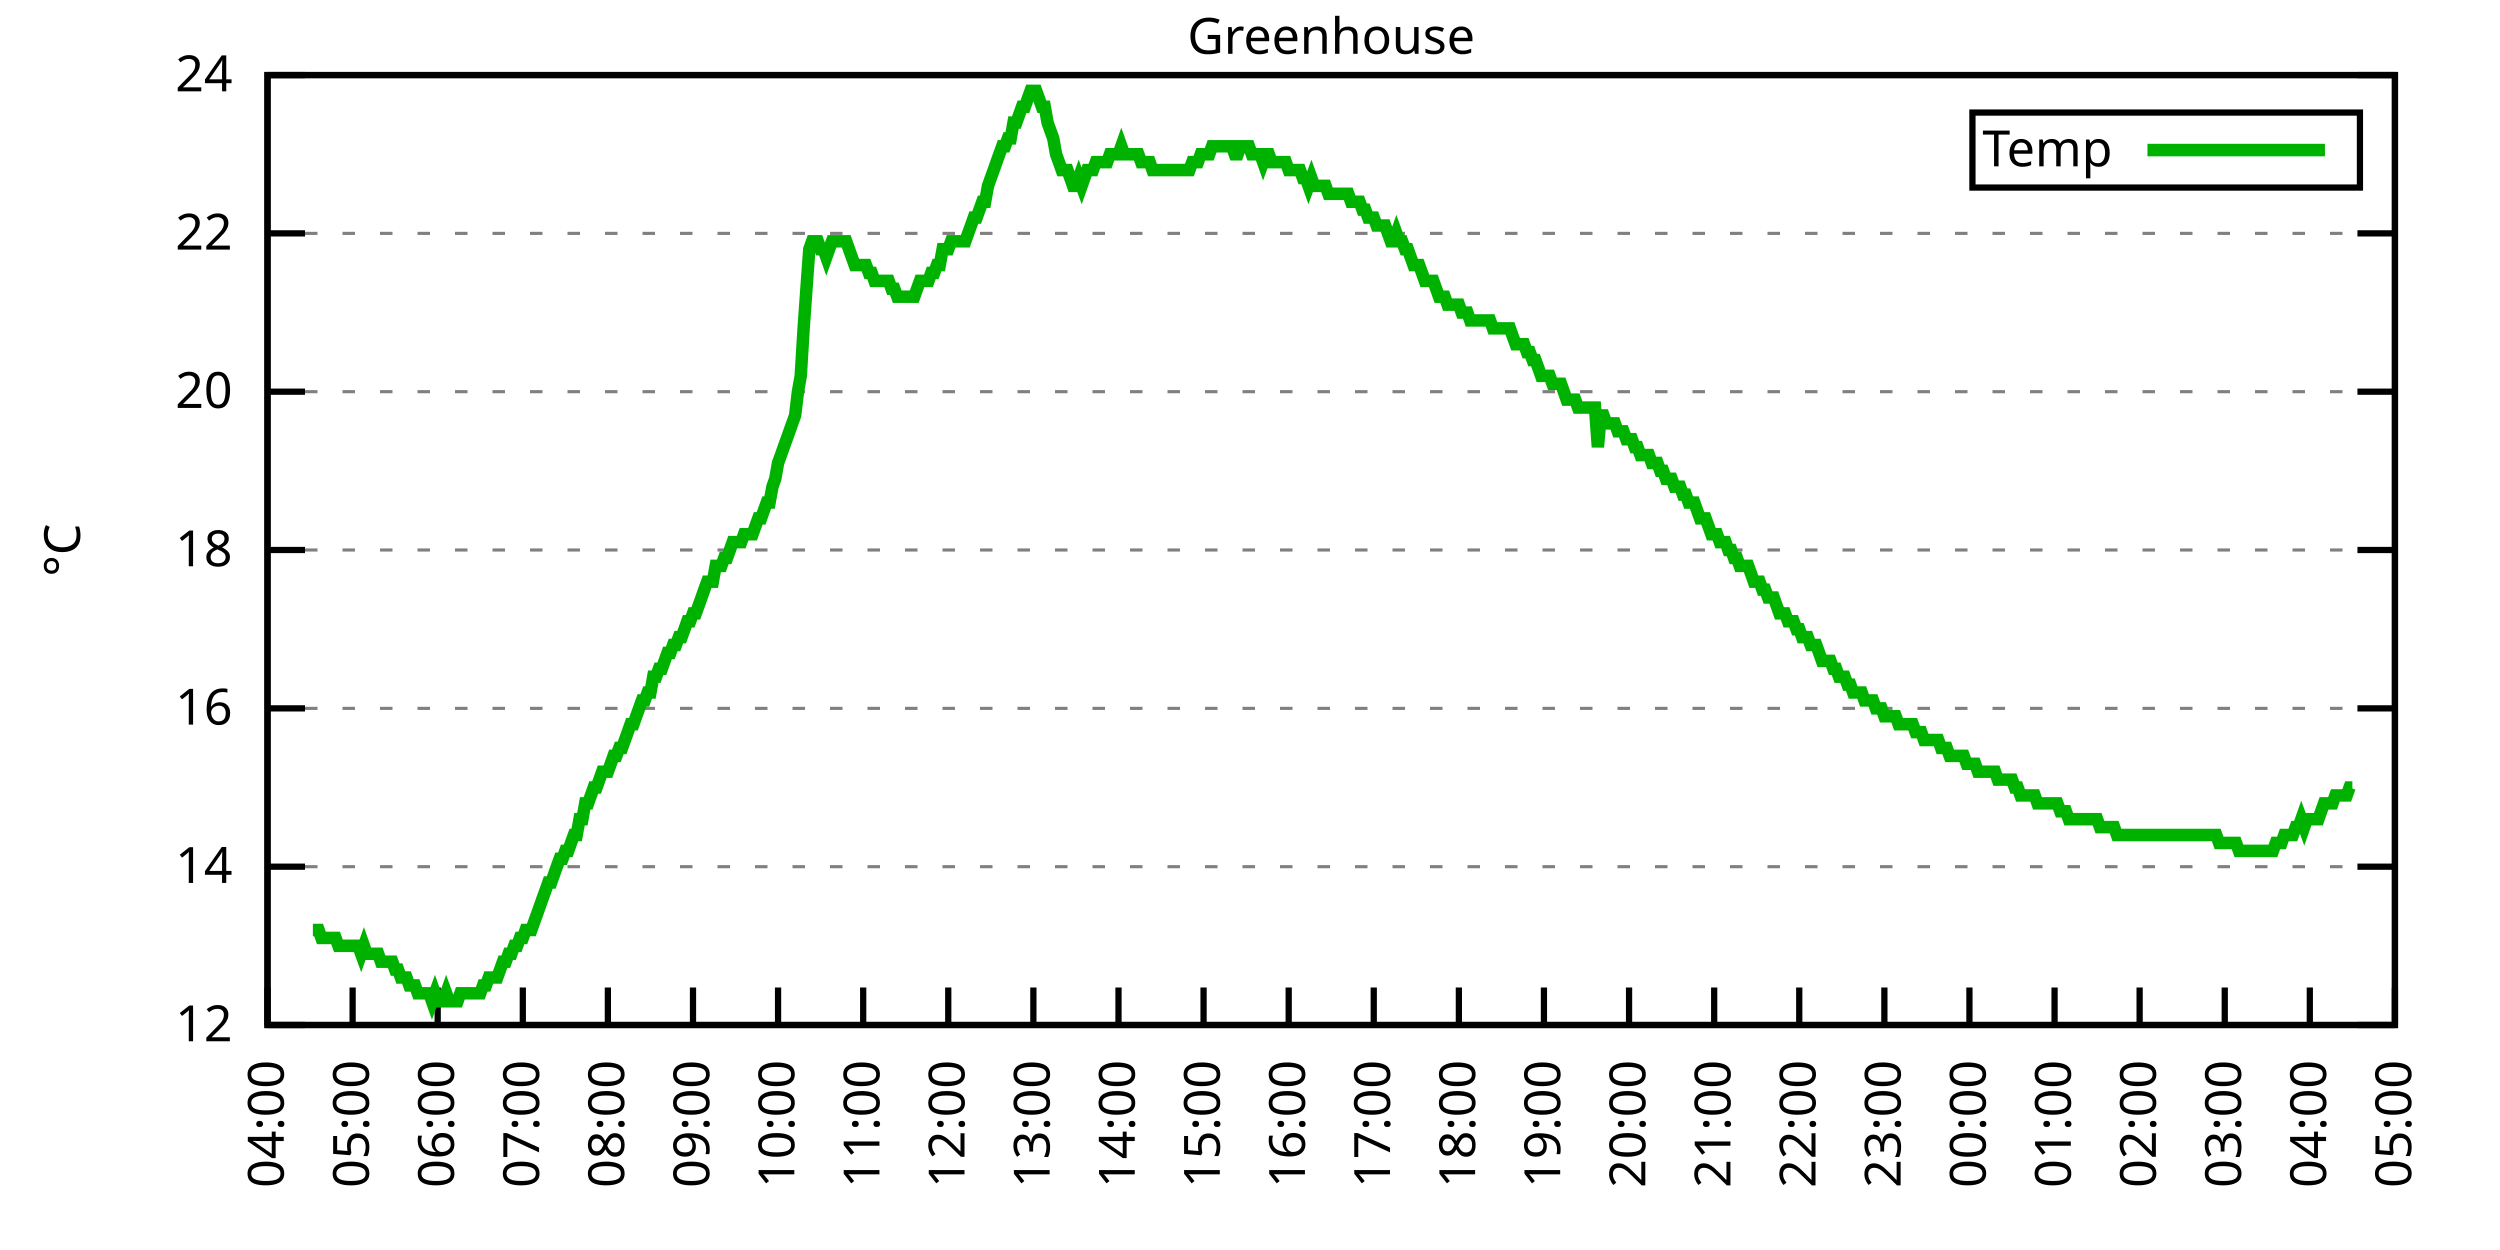
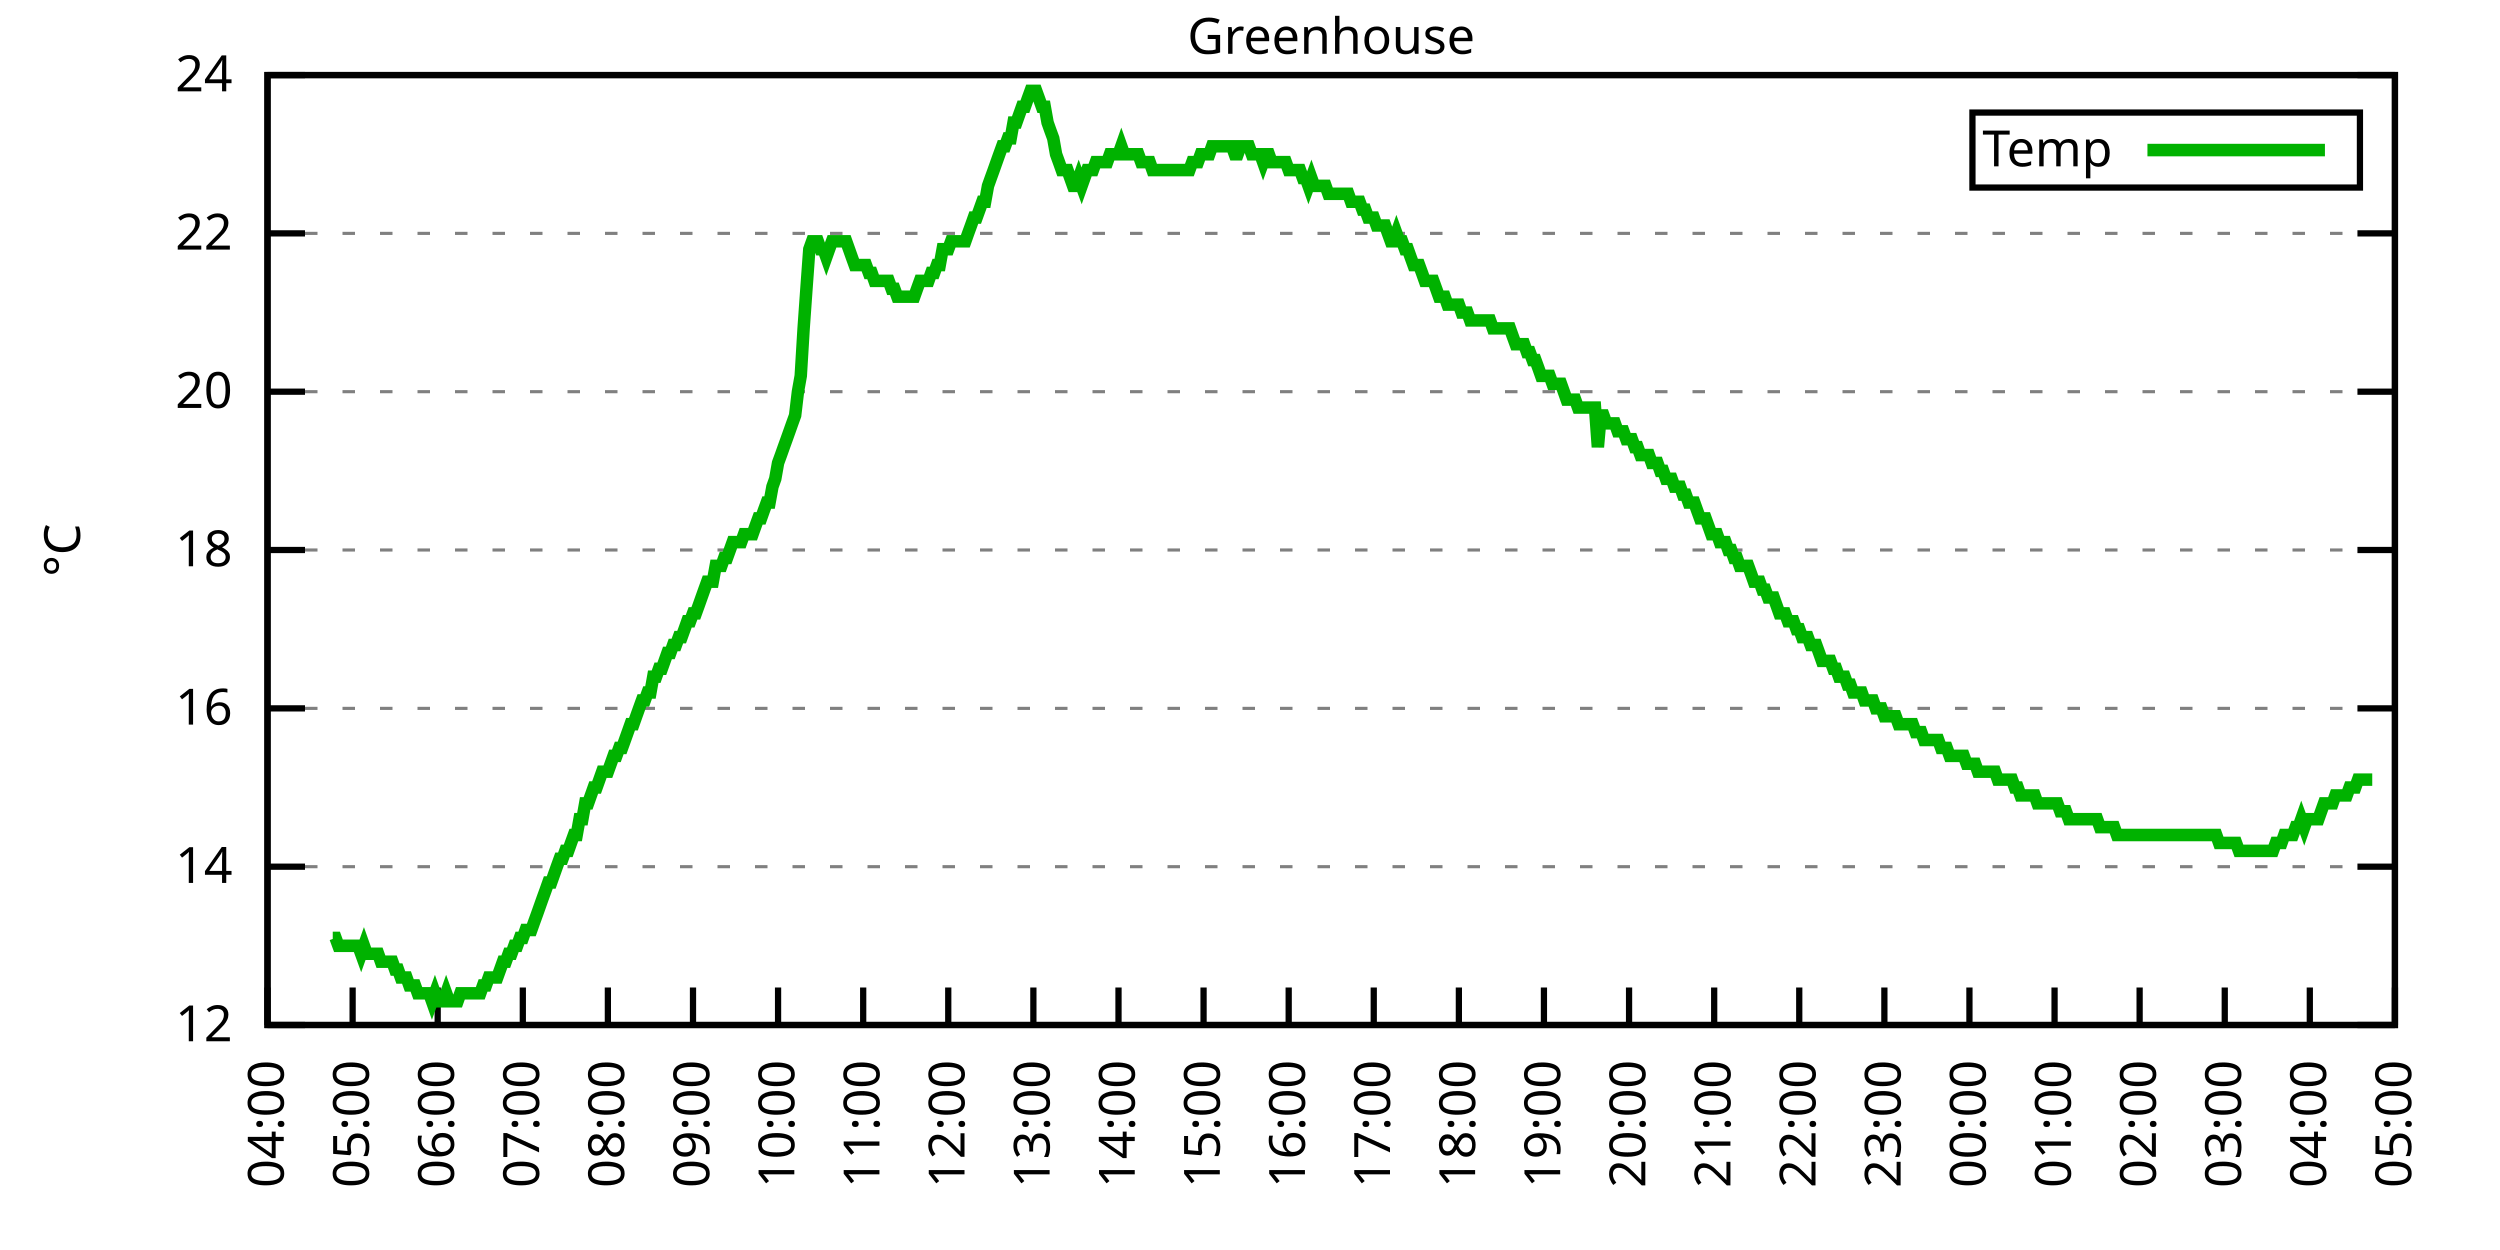
<svg xmlns="http://www.w3.org/2000/svg" xmlns:xlink="http://www.w3.org/1999/xlink" width="400" height="200" viewBox="0 0 400 200">
  <g id="gnuplot_canvas">
    <rect x="0" y="0" width="400" height="200" fill="none" />
    <defs>
      <circle id="gpDot" r="0.5" stroke-width="0.5" stroke="currentColor" />
      <path id="gpPt0" stroke-width="0.333" stroke="currentColor" d="M-1,0 h2 M0,-1 v2" />
      <path id="gpPt1" stroke-width="0.333" stroke="currentColor" d="M-1,-1 L1,1 M1,-1 L-1,1" />
      <path id="gpPt2" stroke-width="0.333" stroke="currentColor" d="M-1,0 L1,0 M0,-1 L0,1 M-1,-1 L1,1 M-1,1 L1,-1" />
      <rect id="gpPt3" stroke-width="0.333" stroke="currentColor" x="-1" y="-1" width="2" height="2" />
      <rect id="gpPt4" stroke-width="0.333" stroke="currentColor" fill="currentColor" x="-1" y="-1" width="2" height="2" />
      <circle id="gpPt5" stroke-width="0.333" stroke="currentColor" cx="0" cy="0" r="1" />
      <use xlink:href="#gpPt5" id="gpPt6" fill="currentColor" stroke="none" />
      <path id="gpPt7" stroke-width="0.333" stroke="currentColor" d="M0,-1.33 L-1.33,0.67 L1.33,0.67 z" />
      <use xlink:href="#gpPt7" id="gpPt8" fill="currentColor" stroke="none" />
      <use xlink:href="#gpPt7" id="gpPt9" stroke="currentColor" transform="rotate(180)" />
      <use xlink:href="#gpPt9" id="gpPt10" fill="currentColor" stroke="none" />
      <use xlink:href="#gpPt3" id="gpPt11" stroke="currentColor" transform="rotate(45)" />
      <use xlink:href="#gpPt11" id="gpPt12" fill="currentColor" stroke="none" />
      <path id="gpPt13" stroke-width="0.333" stroke="currentColor" d="M0,1.330 L1.265,0.411 L0.782,-1.067 L-0.782,-1.076 L-1.265,0.411 z" />
      <use xlink:href="#gpPt13" id="gpPt14" fill="currentColor" stroke="none" />
      <filter id="textbox" filterUnits="objectBoundingBox" x="0" y="0" height="1" width="1">
        <feFlood flood-color="white" flood-opacity="1" result="bgnd" />
        <feComposite in="SourceGraphic" in2="bgnd" operator="atop" />
      </filter>
      <filter id="greybox" filterUnits="objectBoundingBox" x="0" y="0" height="1" width="1">
        <feFlood flood-color="lightgrey" flood-opacity="1" result="grey" />
        <feComposite in="SourceGraphic" in2="grey" operator="atop" />
      </filter>
    </defs>
    <g fill="none" color="white" stroke="currentColor" stroke-width="1.00" stroke-linecap="butt" stroke-linejoin="miter">
</g>
    <g fill="none" color="black" stroke="currentColor" stroke-width="1.00" stroke-linecap="butt" stroke-linejoin="miter">
      <g stroke="none" shape-rendering="crispEdges">
        <polygon fill="rgb(255, 255, 255)" points="42.80,164.00 383.18,164.00 383.18,12.02 42.80,12.02 " />
      </g>
    </g>
    <g fill="none" color="black" stroke="currentColor" stroke-width="1.00" stroke-linecap="butt" stroke-linejoin="miter">
</g>
    <g fill="none" color="black" stroke="black" stroke-width="0.50" stroke-linecap="butt" stroke-linejoin="miter">
</g>
    <g fill="none" color="gray" stroke="currentColor" stroke-width="0.50" stroke-linecap="butt" stroke-linejoin="miter">
      <path stroke="gray" stroke-dasharray="2,4" class="gridline" d="M42.80,164.00 L383.19,164.00  " />
    </g>
    <g fill="none" color="gray" stroke="gray" stroke-width="1.00" stroke-linecap="butt" stroke-linejoin="miter">
</g>
    <g fill="none" color="black" stroke="currentColor" stroke-width="1.00" stroke-linecap="butt" stroke-linejoin="miter">
      <path stroke="black" d="M42.80,164.00 L48.80,164.00 M383.19,164.00 L377.19,164.00  " />
      <g transform="translate(37.20,166.60)" stroke="none" fill="black" font-family="Sans" font-size="8.00" text-anchor="end">
        <text>
          <tspan font-family="Sans"> 12</tspan>
        </text>
      </g>
    </g>
    <g fill="none" color="black" stroke="currentColor" stroke-width="1.00" stroke-linecap="butt" stroke-linejoin="miter">
</g>
    <g fill="none" color="black" stroke="black" stroke-width="0.50" stroke-linecap="butt" stroke-linejoin="miter">
</g>
    <g fill="none" color="gray" stroke="currentColor" stroke-width="0.50" stroke-linecap="butt" stroke-linejoin="miter">
      <path stroke="gray" stroke-dasharray="2,4" class="gridline" d="M42.80,138.67 L383.19,138.67  " />
    </g>
    <g fill="none" color="gray" stroke="gray" stroke-width="1.00" stroke-linecap="butt" stroke-linejoin="miter">
</g>
    <g fill="none" color="black" stroke="currentColor" stroke-width="1.00" stroke-linecap="butt" stroke-linejoin="miter">
      <path stroke="black" d="M42.80,138.67 L48.80,138.67 M383.19,138.67 L377.19,138.67  " />
      <g transform="translate(37.20,141.27)" stroke="none" fill="black" font-family="Sans" font-size="8.00" text-anchor="end">
        <text>
          <tspan font-family="Sans"> 14</tspan>
        </text>
      </g>
    </g>
    <g fill="none" color="black" stroke="currentColor" stroke-width="1.00" stroke-linecap="butt" stroke-linejoin="miter">
</g>
    <g fill="none" color="black" stroke="black" stroke-width="0.50" stroke-linecap="butt" stroke-linejoin="miter">
</g>
    <g fill="none" color="gray" stroke="currentColor" stroke-width="0.50" stroke-linecap="butt" stroke-linejoin="miter">
      <path stroke="gray" stroke-dasharray="2,4" class="gridline" d="M42.80,113.34 L383.19,113.34  " />
    </g>
    <g fill="none" color="gray" stroke="gray" stroke-width="1.00" stroke-linecap="butt" stroke-linejoin="miter">
</g>
    <g fill="none" color="black" stroke="currentColor" stroke-width="1.00" stroke-linecap="butt" stroke-linejoin="miter">
      <path stroke="black" d="M42.80,113.34 L48.80,113.34 M383.19,113.34 L377.19,113.34  " />
      <g transform="translate(37.20,115.94)" stroke="none" fill="black" font-family="Sans" font-size="8.00" text-anchor="end">
        <text>
          <tspan font-family="Sans"> 16</tspan>
        </text>
      </g>
    </g>
    <g fill="none" color="black" stroke="currentColor" stroke-width="1.00" stroke-linecap="butt" stroke-linejoin="miter">
</g>
    <g fill="none" color="black" stroke="black" stroke-width="0.50" stroke-linecap="butt" stroke-linejoin="miter">
</g>
    <g fill="none" color="gray" stroke="currentColor" stroke-width="0.50" stroke-linecap="butt" stroke-linejoin="miter">
      <path stroke="gray" stroke-dasharray="2,4" class="gridline" d="M42.80,88.00 L383.19,88.00  " />
    </g>
    <g fill="none" color="gray" stroke="gray" stroke-width="1.00" stroke-linecap="butt" stroke-linejoin="miter">
</g>
    <g fill="none" color="black" stroke="currentColor" stroke-width="1.00" stroke-linecap="butt" stroke-linejoin="miter">
      <path stroke="black" d="M42.80,88.00 L48.80,88.00 M383.19,88.00 L377.19,88.00  " />
      <g transform="translate(37.20,90.60)" stroke="none" fill="black" font-family="Sans" font-size="8.00" text-anchor="end">
        <text>
          <tspan font-family="Sans"> 18</tspan>
        </text>
      </g>
    </g>
    <g fill="none" color="black" stroke="currentColor" stroke-width="1.00" stroke-linecap="butt" stroke-linejoin="miter">
</g>
    <g fill="none" color="black" stroke="black" stroke-width="0.50" stroke-linecap="butt" stroke-linejoin="miter">
</g>
    <g fill="none" color="gray" stroke="currentColor" stroke-width="0.50" stroke-linecap="butt" stroke-linejoin="miter">
      <path stroke="gray" stroke-dasharray="2,4" class="gridline" d="M42.80,62.67 L383.19,62.67  " />
    </g>
    <g fill="none" color="gray" stroke="gray" stroke-width="1.00" stroke-linecap="butt" stroke-linejoin="miter">
</g>
    <g fill="none" color="black" stroke="currentColor" stroke-width="1.00" stroke-linecap="butt" stroke-linejoin="miter">
      <path stroke="black" d="M42.80,62.67 L48.80,62.67 M383.19,62.67 L377.19,62.67  " />
      <g transform="translate(37.20,65.27)" stroke="none" fill="black" font-family="Sans" font-size="8.00" text-anchor="end">
        <text>
          <tspan font-family="Sans"> 20</tspan>
        </text>
      </g>
    </g>
    <g fill="none" color="black" stroke="currentColor" stroke-width="1.00" stroke-linecap="butt" stroke-linejoin="miter">
</g>
    <g fill="none" color="black" stroke="black" stroke-width="0.50" stroke-linecap="butt" stroke-linejoin="miter">
</g>
    <g fill="none" color="gray" stroke="currentColor" stroke-width="0.50" stroke-linecap="butt" stroke-linejoin="miter">
      <path stroke="gray" stroke-dasharray="2,4" class="gridline" d="M42.80,37.34 L383.19,37.34  " />
    </g>
    <g fill="none" color="gray" stroke="gray" stroke-width="1.00" stroke-linecap="butt" stroke-linejoin="miter">
</g>
    <g fill="none" color="black" stroke="currentColor" stroke-width="1.00" stroke-linecap="butt" stroke-linejoin="miter">
      <path stroke="black" d="M42.80,37.34 L48.80,37.34 M383.19,37.34 L377.19,37.34  " />
      <g transform="translate(37.20,39.94)" stroke="none" fill="black" font-family="Sans" font-size="8.00" text-anchor="end">
        <text>
          <tspan font-family="Sans"> 22</tspan>
        </text>
      </g>
    </g>
    <g fill="none" color="black" stroke="currentColor" stroke-width="1.00" stroke-linecap="butt" stroke-linejoin="miter">
</g>
    <g fill="none" color="black" stroke="black" stroke-width="0.50" stroke-linecap="butt" stroke-linejoin="miter">
</g>
    <g fill="none" color="gray" stroke="currentColor" stroke-width="0.50" stroke-linecap="butt" stroke-linejoin="miter">
      <path stroke="gray" stroke-dasharray="2,4" class="gridline" d="M42.80,12.01 L383.19,12.01  " />
    </g>
    <g fill="none" color="gray" stroke="gray" stroke-width="1.00" stroke-linecap="butt" stroke-linejoin="miter">
</g>
    <g fill="none" color="black" stroke="currentColor" stroke-width="1.00" stroke-linecap="butt" stroke-linejoin="miter">
      <path stroke="black" d="M42.80,12.01 L48.80,12.01 M383.19,12.01 L377.19,12.01  " />
      <g transform="translate(37.20,14.61)" stroke="none" fill="black" font-family="Sans" font-size="8.00" text-anchor="end">
        <text>
          <tspan font-family="Sans"> 24</tspan>
        </text>
      </g>
    </g>
    <g fill="none" color="black" stroke="currentColor" stroke-width="1.00" stroke-linecap="butt" stroke-linejoin="miter">
      <path stroke="black" d="M42.80,164.00 L42.80,158.00  " />
      <g transform="translate(45.40,169.60) rotate(270.00)" stroke="none" fill="black" font-family="Sans" font-size="8.00" text-anchor="end">
        <text>
          <tspan font-family="Sans">04:00</tspan>
        </text>
      </g>
    </g>
    <g fill="none" color="black" stroke="currentColor" stroke-width="1.00" stroke-linecap="butt" stroke-linejoin="miter">
      <path stroke="black" d="M56.42,164.00 L56.42,158.00  " />
      <g transform="translate(59.02,169.60) rotate(270.00)" stroke="none" fill="black" font-family="Sans" font-size="8.00" text-anchor="end">
        <text>
          <tspan font-family="Sans">05:00</tspan>
        </text>
      </g>
    </g>
    <g fill="none" color="black" stroke="currentColor" stroke-width="1.00" stroke-linecap="butt" stroke-linejoin="miter">
      <path stroke="black" d="M70.03,164.00 L70.03,158.00  " />
      <g transform="translate(72.63,169.60) rotate(270.00)" stroke="none" fill="black" font-family="Sans" font-size="8.00" text-anchor="end">
        <text>
          <tspan font-family="Sans">06:00</tspan>
        </text>
      </g>
    </g>
    <g fill="none" color="black" stroke="currentColor" stroke-width="1.00" stroke-linecap="butt" stroke-linejoin="miter">
      <path stroke="black" d="M83.65,164.00 L83.65,158.00  " />
      <g transform="translate(86.25,169.60) rotate(270.00)" stroke="none" fill="black" font-family="Sans" font-size="8.00" text-anchor="end">
        <text>
          <tspan font-family="Sans">07:00</tspan>
        </text>
      </g>
    </g>
    <g fill="none" color="black" stroke="currentColor" stroke-width="1.00" stroke-linecap="butt" stroke-linejoin="miter">
      <path stroke="black" d="M97.26,164.00 L97.26,158.00  " />
      <g transform="translate(99.86,169.60) rotate(270.00)" stroke="none" fill="black" font-family="Sans" font-size="8.00" text-anchor="end">
        <text>
          <tspan font-family="Sans">08:00</tspan>
        </text>
      </g>
    </g>
    <g fill="none" color="black" stroke="currentColor" stroke-width="1.00" stroke-linecap="butt" stroke-linejoin="miter">
      <path stroke="black" d="M110.88,164.00 L110.88,158.00  " />
      <g transform="translate(113.48,169.60) rotate(270.00)" stroke="none" fill="black" font-family="Sans" font-size="8.00" text-anchor="end">
        <text>
          <tspan font-family="Sans">09:00</tspan>
        </text>
      </g>
    </g>
    <g fill="none" color="black" stroke="currentColor" stroke-width="1.00" stroke-linecap="butt" stroke-linejoin="miter">
      <path stroke="black" d="M124.49,164.00 L124.49,158.00  " />
      <g transform="translate(127.09,169.60) rotate(270.00)" stroke="none" fill="black" font-family="Sans" font-size="8.00" text-anchor="end">
        <text>
          <tspan font-family="Sans">10:00</tspan>
        </text>
      </g>
    </g>
    <g fill="none" color="black" stroke="currentColor" stroke-width="1.00" stroke-linecap="butt" stroke-linejoin="miter">
      <path stroke="black" d="M138.11,164.00 L138.11,158.00  " />
      <g transform="translate(140.71,169.60) rotate(270.00)" stroke="none" fill="black" font-family="Sans" font-size="8.00" text-anchor="end">
        <text>
          <tspan font-family="Sans">11:00</tspan>
        </text>
      </g>
    </g>
    <g fill="none" color="black" stroke="currentColor" stroke-width="1.00" stroke-linecap="butt" stroke-linejoin="miter">
      <path stroke="black" d="M151.72,164.00 L151.72,158.00  " />
      <g transform="translate(154.32,169.60) rotate(270.00)" stroke="none" fill="black" font-family="Sans" font-size="8.00" text-anchor="end">
        <text>
          <tspan font-family="Sans">12:00</tspan>
        </text>
      </g>
    </g>
    <g fill="none" color="black" stroke="currentColor" stroke-width="1.00" stroke-linecap="butt" stroke-linejoin="miter">
      <path stroke="black" d="M165.34,164.00 L165.34,158.00  " />
      <g transform="translate(167.94,169.60) rotate(270.00)" stroke="none" fill="black" font-family="Sans" font-size="8.00" text-anchor="end">
        <text>
          <tspan font-family="Sans">13:00</tspan>
        </text>
      </g>
    </g>
    <g fill="none" color="black" stroke="currentColor" stroke-width="1.00" stroke-linecap="butt" stroke-linejoin="miter">
      <path stroke="black" d="M178.96,164.00 L178.96,158.00  " />
      <g transform="translate(181.56,169.60) rotate(270.00)" stroke="none" fill="black" font-family="Sans" font-size="8.00" text-anchor="end">
        <text>
          <tspan font-family="Sans">14:00</tspan>
        </text>
      </g>
    </g>
    <g fill="none" color="black" stroke="currentColor" stroke-width="1.00" stroke-linecap="butt" stroke-linejoin="miter">
      <path stroke="black" d="M192.57,164.00 L192.57,158.00  " />
      <g transform="translate(195.17,169.60) rotate(270.00)" stroke="none" fill="black" font-family="Sans" font-size="8.00" text-anchor="end">
        <text>
          <tspan font-family="Sans">15:00</tspan>
        </text>
      </g>
    </g>
    <g fill="none" color="black" stroke="currentColor" stroke-width="1.00" stroke-linecap="butt" stroke-linejoin="miter">
      <path stroke="black" d="M206.19,164.00 L206.19,158.00  " />
      <g transform="translate(208.79,169.60) rotate(270.00)" stroke="none" fill="black" font-family="Sans" font-size="8.00" text-anchor="end">
        <text>
          <tspan font-family="Sans">16:00</tspan>
        </text>
      </g>
    </g>
    <g fill="none" color="black" stroke="currentColor" stroke-width="1.00" stroke-linecap="butt" stroke-linejoin="miter">
      <path stroke="black" d="M219.80,164.00 L219.80,158.00  " />
      <g transform="translate(222.40,169.60) rotate(270.00)" stroke="none" fill="black" font-family="Sans" font-size="8.00" text-anchor="end">
        <text>
          <tspan font-family="Sans">17:00</tspan>
        </text>
      </g>
    </g>
    <g fill="none" color="black" stroke="currentColor" stroke-width="1.00" stroke-linecap="butt" stroke-linejoin="miter">
      <path stroke="black" d="M233.42,164.00 L233.42,158.00  " />
      <g transform="translate(236.02,169.60) rotate(270.00)" stroke="none" fill="black" font-family="Sans" font-size="8.00" text-anchor="end">
        <text>
          <tspan font-family="Sans">18:00</tspan>
        </text>
      </g>
    </g>
    <g fill="none" color="black" stroke="currentColor" stroke-width="1.00" stroke-linecap="butt" stroke-linejoin="miter">
      <path stroke="black" d="M247.03,164.00 L247.03,158.00  " />
      <g transform="translate(249.63,169.60) rotate(270.00)" stroke="none" fill="black" font-family="Sans" font-size="8.00" text-anchor="end">
        <text>
          <tspan font-family="Sans">19:00</tspan>
        </text>
      </g>
    </g>
    <g fill="none" color="black" stroke="currentColor" stroke-width="1.00" stroke-linecap="butt" stroke-linejoin="miter">
      <path stroke="black" d="M260.65,164.00 L260.65,158.00  " />
      <g transform="translate(263.25,169.60) rotate(270.00)" stroke="none" fill="black" font-family="Sans" font-size="8.00" text-anchor="end">
        <text>
          <tspan font-family="Sans">20:00</tspan>
        </text>
      </g>
    </g>
    <g fill="none" color="black" stroke="currentColor" stroke-width="1.00" stroke-linecap="butt" stroke-linejoin="miter">
      <path stroke="black" d="M274.27,164.00 L274.27,158.00  " />
      <g transform="translate(276.87,169.60) rotate(270.00)" stroke="none" fill="black" font-family="Sans" font-size="8.00" text-anchor="end">
        <text>
          <tspan font-family="Sans">21:00</tspan>
        </text>
      </g>
    </g>
    <g fill="none" color="black" stroke="currentColor" stroke-width="1.00" stroke-linecap="butt" stroke-linejoin="miter">
      <path stroke="black" d="M287.88,164.00 L287.88,158.00  " />
      <g transform="translate(290.48,169.60) rotate(270.00)" stroke="none" fill="black" font-family="Sans" font-size="8.00" text-anchor="end">
        <text>
          <tspan font-family="Sans">22:00</tspan>
        </text>
      </g>
    </g>
    <g fill="none" color="black" stroke="currentColor" stroke-width="1.00" stroke-linecap="butt" stroke-linejoin="miter">
      <path stroke="black" d="M301.50,164.00 L301.50,158.00  " />
      <g transform="translate(304.10,169.60) rotate(270.00)" stroke="none" fill="black" font-family="Sans" font-size="8.00" text-anchor="end">
        <text>
          <tspan font-family="Sans">23:00</tspan>
        </text>
      </g>
    </g>
    <g fill="none" color="black" stroke="currentColor" stroke-width="1.00" stroke-linecap="butt" stroke-linejoin="miter">
      <path stroke="black" d="M315.11,164.00 L315.11,158.00  " />
      <g transform="translate(317.71,169.60) rotate(270.00)" stroke="none" fill="black" font-family="Sans" font-size="8.00" text-anchor="end">
        <text>
          <tspan font-family="Sans">00:00</tspan>
        </text>
      </g>
    </g>
    <g fill="none" color="black" stroke="currentColor" stroke-width="1.00" stroke-linecap="butt" stroke-linejoin="miter">
      <path stroke="black" d="M328.73,164.00 L328.73,158.00  " />
      <g transform="translate(331.33,169.60) rotate(270.00)" stroke="none" fill="black" font-family="Sans" font-size="8.00" text-anchor="end">
        <text>
          <tspan font-family="Sans">01:00</tspan>
        </text>
      </g>
    </g>
    <g fill="none" color="black" stroke="currentColor" stroke-width="1.00" stroke-linecap="butt" stroke-linejoin="miter">
      <path stroke="black" d="M342.34,164.00 L342.34,158.00  " />
      <g transform="translate(344.94,169.60) rotate(270.00)" stroke="none" fill="black" font-family="Sans" font-size="8.00" text-anchor="end">
        <text>
          <tspan font-family="Sans">02:00</tspan>
        </text>
      </g>
    </g>
    <g fill="none" color="black" stroke="currentColor" stroke-width="1.00" stroke-linecap="butt" stroke-linejoin="miter">
      <path stroke="black" d="M355.96,164.00 L355.96,158.00  " />
      <g transform="translate(358.56,169.60) rotate(270.00)" stroke="none" fill="black" font-family="Sans" font-size="8.00" text-anchor="end">
        <text>
          <tspan font-family="Sans">03:00</tspan>
        </text>
      </g>
    </g>
    <g fill="none" color="black" stroke="currentColor" stroke-width="1.00" stroke-linecap="butt" stroke-linejoin="miter">
      <path stroke="black" d="M369.57,164.00 L369.57,158.00  " />
      <g transform="translate(372.17,169.60) rotate(270.00)" stroke="none" fill="black" font-family="Sans" font-size="8.00" text-anchor="end">
        <text>
          <tspan font-family="Sans">04:00</tspan>
        </text>
      </g>
    </g>
    <g fill="none" color="black" stroke="currentColor" stroke-width="1.00" stroke-linecap="butt" stroke-linejoin="miter">
      <path stroke="black" d="M383.19,164.00 L383.19,158.00  " />
      <g transform="translate(385.79,169.60) rotate(270.00)" stroke="none" fill="black" font-family="Sans" font-size="8.00" text-anchor="end">
        <text>
          <tspan font-family="Sans">05:00</tspan>
        </text>
      </g>
    </g>
    <g fill="none" color="black" stroke="currentColor" stroke-width="1.00" stroke-linecap="butt" stroke-linejoin="miter">
</g>
    <g fill="none" color="black" stroke="currentColor" stroke-width="1.00" stroke-linecap="butt" stroke-linejoin="miter">
      <path stroke="black" d="M42.80,12.01 L42.80,164.00 L383.19,164.00 L383.19,12.01 L42.80,12.01 Z  " />
    </g>
    <g fill="none" color="black" stroke="currentColor" stroke-width="1.00" stroke-linecap="butt" stroke-linejoin="miter">
</g>
    <g fill="none" color="black" stroke="currentColor" stroke-width="1.00" stroke-linecap="butt" stroke-linejoin="miter">
      <path stroke="black" d="M315.59,30.01 L315.59,18.01 L377.59,18.01 L377.59,30.01 L315.59,30.01 Z  " />
    </g>
    <g id="Greenhouse_plot_1">
      <g fill="none" color="white" stroke="black" stroke-width="2.00" stroke-linecap="butt" stroke-linejoin="miter">
</g>
      <g fill="none" color="black" stroke="currentColor" stroke-width="2.00" stroke-linecap="butt" stroke-linejoin="miter">
        <g transform="translate(337.99,26.61)" stroke="none" fill="black" font-family="Sans" font-size="8.00" text-anchor="end">
          <text>
            <tspan font-family="Sans">Temp</tspan>
          </text>
        </g>
      </g>
      <g fill="none" color="black" stroke="currentColor" stroke-width="2.00" stroke-linecap="butt" stroke-linejoin="miter">
-         <path stroke="rgb(  0, 178,   0)" d="M343.59,24.01 L371.99,24.01 M50.06,148.80 L50.52,148.80 L50.97,148.80 L51.42,150.07 L51.88,150.07 L52.33,150.07   L52.78,150.07 L53.24,150.07 L53.69,150.07 L54.15,151.33 L54.60,151.33 L55.05,151.33 L55.51,151.33 L55.96,151.33   L56.42,151.33 L56.87,151.33 L57.32,151.33 L57.78,152.60 L58.23,151.33 L58.68,152.60 L59.14,152.60 L59.59,152.60   L60.05,152.60 L60.50,152.60 L60.95,153.87 L61.41,153.87 L61.86,153.87 L62.32,153.87 L62.77,153.87 L63.22,155.13   L63.68,155.13 L64.13,156.40 L64.58,156.40 L65.04,156.40 L65.49,157.67 L65.95,157.67 L66.40,157.67 L66.85,158.93   L67.31,158.93 L67.76,158.93 L68.22,158.93 L68.67,158.93 L69.12,160.20 L69.58,158.93 L70.03,160.20 L70.49,160.20   L70.94,160.20 L71.39,158.93 L71.85,160.20 L72.30,160.20 L72.75,160.20 L73.21,160.20 L73.66,158.93 L74.12,158.93   L74.57,158.93 L75.02,158.93 L75.48,158.93 L75.93,158.93 L76.39,158.93 L76.84,158.93 L77.29,157.67 L77.75,157.67   L78.20,156.40 L78.65,156.40 L79.11,156.40 L79.56,156.40 L80.02,155.13 L80.47,153.87 L80.92,153.87 L81.38,152.60   L81.83,152.60 L82.29,151.33 L82.74,151.33 L83.19,150.07 L83.65,150.07 L84.10,148.80 L84.55,148.80 L85.01,148.80   L85.46,147.53 L85.92,146.27 L86.37,145.00 L86.82,143.73 L87.28,142.47 L87.73,141.20 L88.19,141.20 L88.64,139.93   L89.09,138.67 L89.55,137.40 L90.00,137.40 L90.45,136.14 L90.91,136.14 L91.36,134.87 L91.82,133.60 L92.27,133.60   L92.72,131.07 L93.18,131.07 L93.63,128.54 L94.09,128.54 L94.54,127.27 L94.99,126.00 L95.45,126.00 L95.90,124.74   L96.35,123.47 L96.81,123.47 L97.26,123.47 L97.72,122.20 L98.17,120.94 L98.62,120.94 L99.08,119.67 L99.53,119.67   L99.99,118.40 L100.44,117.14 L100.89,115.87 L101.35,115.87 L101.80,114.60 L102.25,113.34 L102.71,112.07 L103.16,112.07   L103.62,110.80 L104.07,110.80 L104.52,108.27 L104.98,108.27 L105.43,107.00 L105.89,107.00 L106.34,105.74 L106.79,104.47   L107.25,104.47 L107.70,103.20 L108.15,103.20 L108.61,101.94 L109.06,101.94 L109.52,100.67 L109.97,99.40 L110.42,99.40   L110.88,98.14 L111.33,98.14 L111.79,96.87 L112.24,95.60 L112.69,94.34 L113.15,93.07 L113.60,93.07 L114.05,93.07   L114.51,90.54 L114.96,90.54 L115.42,90.54 L115.87,89.27 L116.32,89.27 L116.78,88.00 L117.23,86.74 L117.69,86.74   L118.14,86.74 L118.59,86.74 L119.05,85.47 L119.50,85.47 L119.96,85.47 L120.41,85.47 L120.86,84.21 L121.32,82.94   L121.77,82.94 L122.22,81.67 L122.68,80.41 L123.13,80.41 L123.59,77.87 L124.04,76.61 L124.49,74.07 L124.95,72.81   L125.40,71.54 L125.86,70.27 L126.31,69.01 L126.76,67.74 L127.22,66.47 L127.67,62.67 L128.12,60.14 L128.58,52.54   L129.03,46.21 L129.49,39.87 L129.94,38.61 L130.39,38.61 L130.85,38.61 L131.30,39.87 L131.76,39.87 L132.21,41.14   L132.66,39.87 L133.12,38.61 L133.57,38.61 L134.02,38.61 L134.48,38.61 L134.93,38.61 L135.39,38.61 L135.84,39.87   L136.29,41.14 L136.75,42.41 L137.20,42.41 L137.66,42.41 L138.11,42.41 L138.56,42.41 L139.02,43.67 L139.47,43.67   L139.92,44.94 L140.38,44.94 L140.83,44.94 L141.29,44.94 L141.74,44.94 L142.19,44.94 L142.65,46.21 L143.10,46.21   L143.56,47.47 L144.01,47.47 L144.46,47.47 L144.92,47.47 L145.37,47.47 L145.82,47.47 L146.28,47.47 L146.73,46.21   L147.19,44.94 L147.64,44.94 L148.09,44.94 L148.55,44.94 L149.00,43.67 L149.46,43.67 L149.91,42.41 L150.36,42.41   L150.82,39.87 L151.27,39.87 L151.72,39.87 L152.18,38.61 L152.63,38.61 L153.09,38.61 L153.54,38.61 L153.99,38.61   L154.45,38.61 L154.90,37.34 L155.36,36.08 L155.81,34.81 L156.26,34.81 L156.72,33.54 L157.17,32.28 L157.62,32.28   L158.08,29.74 L158.53,28.48 L158.99,27.21 L159.44,25.94 L159.89,24.68 L160.35,23.41 L160.80,23.41 L161.26,22.14   L161.71,22.14 L162.16,19.61 L162.62,19.61 L163.07,18.34 L163.52,17.08 L163.98,17.08 L164.43,15.81 L164.89,14.54   L165.34,14.54 L165.79,14.54 L166.25,15.81 L166.70,17.08 L167.16,17.08 L167.61,19.61 L168.06,20.88 L168.52,22.14   L168.97,24.68 L169.43,25.94 L169.88,27.21 L170.33,27.21 L170.79,27.21 L171.24,28.48 L171.69,29.74 L172.15,29.74   L172.60,28.48 L173.06,29.74 L173.51,28.48 L173.96,27.21 L174.42,27.21 L174.87,27.21 L175.33,25.94 L175.78,25.94   L176.23,25.94 L176.69,25.94 L177.14,25.94 L177.59,24.68 L178.05,24.68 L178.50,24.68 L178.96,24.68 L179.41,23.41   L179.86,24.68 L180.32,24.68 L180.77,24.68 L181.23,24.68 L181.68,24.68 L182.13,24.68 L182.59,25.94 L183.04,25.94   L183.49,25.94 L183.95,25.94 L184.40,27.21 L184.86,27.21 L185.31,27.21 L185.76,27.21 L186.22,27.21 L186.67,27.21   L187.13,27.21 L187.58,27.21 L188.03,27.21 L188.49,27.21 L188.94,27.21 L189.39,27.21 L189.85,27.21 L190.30,27.21   L190.76,25.94 L191.21,25.94 L191.66,25.94 L192.12,24.68 L192.57,24.68 L193.03,24.68 L193.48,24.68 L193.93,23.41   L194.39,23.41 L194.84,23.41 L195.29,23.41 L195.75,23.41 L196.20,23.41 L196.66,23.41 L197.11,23.41 L197.56,24.68   L198.02,24.68 L198.47,23.41 L198.93,23.41 L199.38,23.41 L199.83,23.41 L200.29,24.68 L200.74,24.68 L201.19,24.68   L201.65,24.68 L202.10,25.94 L202.56,24.68 L203.01,24.68 L203.46,25.94 L203.92,25.94 L204.37,25.94 L204.83,25.94   L205.28,25.94 L205.73,25.94 L206.19,27.21 L206.64,27.21 L207.09,27.21 L207.55,27.21 L208.00,27.21 L208.46,28.48   L208.91,28.48 L209.36,29.74 L209.82,28.48 L210.27,29.74 L210.73,29.74 L211.18,29.74 L211.63,29.74 L212.09,29.74   L212.54,31.01 L213.00,31.01 L213.45,31.01 L213.90,31.01 L214.36,31.01 L214.81,31.01 L215.26,31.01 L215.72,31.01   L216.17,32.28 L216.63,32.28 L217.08,32.28 L217.53,32.28 L217.99,33.54 L218.44,33.54 L218.90,34.81 L219.35,34.81   L219.80,34.81 L220.26,36.08 L220.71,36.08 L221.16,36.08 L221.62,36.08 L222.07,37.34 L222.53,38.61 L222.98,38.61   L223.43,37.34 L223.89,38.61 L224.34,38.61 L224.80,39.87 L225.25,39.87 L225.70,41.14 L226.16,42.41 L226.61,42.41   L227.06,42.41 L227.52,43.67 L227.97,44.94 L228.43,44.94 L228.88,44.94 L229.33,44.94 L229.79,46.21 L230.24,47.47   L230.70,47.47 L231.15,47.47 L231.60,48.74 L232.06,48.74 L232.51,48.74 L232.96,48.74 L233.42,48.74 L233.87,50.01   L234.33,50.01 L234.78,50.01 L235.23,51.27 L235.69,51.27 L236.14,51.27 L236.60,51.27 L237.05,51.27 L237.50,51.27   L237.96,51.27 L238.41,51.27 L238.86,52.54 L239.32,52.54 L239.77,52.54 L240.23,52.54 L240.68,52.54 L241.13,52.54   L241.59,52.54 L242.04,53.81 L242.50,55.07 L242.95,55.07 L243.40,55.07 L243.86,55.07 L244.31,56.34 L244.76,56.34   L245.22,57.61 L245.67,57.61 L246.13,58.87 L246.58,60.14 L247.03,60.14 L247.49,60.14 L247.94,60.14 L248.40,61.41   L248.85,61.41 L249.30,61.41 L249.76,61.41 L250.21,62.67 L250.66,63.94 L251.12,63.94 L251.57,63.94 L252.03,63.94   L252.48,65.21 L252.93,65.21 L253.39,65.21 L253.84,65.21 L254.30,65.21 L254.75,65.21 L255.20,65.21 L255.66,71.54   L256.11,66.47 L256.56,66.47 L257.02,67.74 L257.47,67.74 L257.93,67.74 L258.38,67.74 L258.83,69.01 L259.29,69.01   L259.74,69.01 L260.20,70.27 L260.65,70.27 L261.10,70.27 L261.56,71.54 L262.01,71.54 L262.47,72.81 L262.92,72.81   L263.37,72.81 L263.83,72.81 L264.28,74.07 L264.73,74.07 L265.19,74.07 L265.64,75.34 L266.10,75.34 L266.55,76.61   L267.00,76.61 L267.46,76.61 L267.91,77.87 L268.37,77.87 L268.82,77.87 L269.27,79.14 L269.73,79.14 L270.18,80.41   L270.63,80.41 L271.09,80.41 L271.54,81.67 L272.00,82.94 L272.45,82.94 L272.90,82.94 L273.36,84.21 L273.81,85.47   L274.27,85.47 L274.72,85.47 L275.17,86.74 L275.63,86.74 L276.08,86.74 L276.53,88.00 L276.99,88.00 L277.44,89.27   L277.90,89.27 L278.35,90.54 L278.80,90.54 L279.26,90.54 L279.71,90.54 L280.17,91.80 L280.62,93.07 L281.07,93.07   L281.53,93.07 L281.98,94.34 L282.43,94.34 L282.89,95.60 L283.34,95.60 L283.80,95.60 L284.25,96.87 L284.70,98.14   L285.16,98.14 L285.61,98.14 L286.07,99.40 L286.52,99.40 L286.97,99.40 L287.43,100.67 L287.88,100.67 L288.33,101.94   L288.79,101.94 L289.24,101.94 L289.70,103.20 L290.15,103.20 L290.60,103.20 L291.06,104.47 L291.51,105.74 L291.97,105.74   L292.42,105.74 L292.87,105.74 L293.33,107.00 L293.78,107.00 L294.23,108.27 L294.69,108.27 L295.14,108.27 L295.60,109.54   L296.05,109.54 L296.50,110.80 L296.96,110.80 L297.41,110.80 L297.87,110.80 L298.32,112.07 L298.77,112.07 L299.23,112.07   L299.68,112.07 L300.13,113.34 L300.59,113.34 L301.04,113.34 L301.50,114.60 L301.95,114.60 L302.40,114.60 L302.86,114.60   L303.31,114.60 L303.77,115.87 L304.22,115.87 L304.67,115.87 L305.13,115.87 L305.58,115.87 L306.03,115.87 L306.49,117.14   L306.94,117.14 L307.40,117.14 L307.85,118.40 L308.30,118.40 L308.76,118.40 L309.21,118.40 L309.67,118.40 L310.12,118.40   L310.57,119.67 L311.03,119.67 L311.48,119.67 L311.94,120.94 L312.39,120.94 L312.84,120.94 L313.30,120.94 L313.75,120.94   L314.20,120.94 L314.66,122.20 L315.11,122.20 L315.57,122.20 L316.02,122.20 L316.47,123.47 L316.93,123.47 L317.38,123.47   L317.84,123.47 L318.29,123.47 L318.74,123.47 L319.20,123.47 L319.65,124.74 L320.10,124.74 L320.56,124.74 L321.01,124.74   L321.47,124.74 L321.92,124.74 L322.37,126.00 L322.83,126.00 L323.28,127.27 L323.74,127.27 L324.19,127.27 L324.64,127.27   L325.10,127.27 L325.55,127.27 L326.00,128.54 L326.46,128.54 L326.91,128.54 L327.37,128.54 L327.82,128.54 L328.27,128.54   L328.73,128.54 L329.18,128.54 L329.64,129.80 L330.09,129.80 L330.54,129.80 L331.00,131.07 L331.45,131.07 L331.90,131.07   L332.36,131.07 L332.81,131.07 L333.27,131.07 L333.72,131.07 L334.17,131.07 L334.63,131.07 L335.08,131.07 L335.54,131.07   L335.99,132.34 L336.44,132.34 L336.90,132.34 L337.35,132.34 L337.80,132.34 L338.26,132.34 L338.71,133.60 L339.17,133.60   L339.62,133.60 L340.07,133.60 L340.53,133.60 L340.98,133.60 L341.44,133.60 L341.89,133.60 L342.34,133.60 L342.80,133.60   L343.25,133.60 L343.70,133.60 L344.16,133.60 L344.61,133.60 L345.07,133.60 L345.52,133.60 L345.97,133.60 L346.43,133.60   L346.88,133.60 L347.34,133.60 L347.79,133.60 L348.24,133.60 L348.70,133.60 L349.15,133.60 L349.60,133.60 L350.06,133.60   L350.51,133.60 L350.97,133.60 L351.42,133.60 L351.87,133.60 L352.33,133.60 L352.78,133.60 L353.24,133.60 L353.69,133.60   L354.14,133.60 L354.60,133.60 L355.05,134.87 L355.50,134.87 L355.96,134.87 L356.41,134.87 L356.87,134.87 L357.32,134.87   L357.77,134.87 L358.23,136.14 L358.68,136.14 L359.14,136.14 L359.59,136.14 L360.04,136.14 L360.50,136.14 L360.95,136.14   L361.41,136.14 L361.86,136.14 L362.31,136.14 L362.77,136.14 L363.22,136.14 L363.67,136.14 L364.13,134.87 L364.58,134.87   L365.04,134.87 L365.49,133.60 L365.94,133.60 L366.40,133.60 L366.85,133.60 L367.31,132.34 L367.76,132.34 L368.21,131.07   L368.67,132.34 L369.12,131.07 L369.57,131.07 L370.03,131.07 L370.48,131.07 L370.94,131.07 L371.39,129.80 L371.84,128.54   L372.30,128.54 L372.75,128.54 L373.21,128.54 L373.66,127.27 L374.11,127.27 L374.57,127.27 L375.02,127.27 L375.47,127.27   L375.93,126.00 L376.38,126.00  " />
+         <path stroke="rgb(  0, 178,   0)" d="M343.59,24.01 L371.99,24.01 M53.24,150.07 L53.69,150.07 L54.15,151.33 L54.60,151.33 L55.05,151.33 L55.51,151.33   L55.96,151.33 L56.42,151.33 L56.87,151.33 L57.32,151.33 L57.78,152.60 L58.23,151.33 L58.68,152.60 L59.14,152.60   L59.59,152.60 L60.05,152.60 L60.50,152.60 L60.95,153.87 L61.41,153.87 L61.86,153.87 L62.32,153.87 L62.77,153.87   L63.22,155.13 L63.68,155.13 L64.13,156.40 L64.58,156.40 L65.04,156.40 L65.49,157.67 L65.95,157.67 L66.40,157.67   L66.85,158.93 L67.31,158.93 L67.76,158.93 L68.22,158.93 L68.67,158.93 L69.12,160.20 L69.58,158.93 L70.03,160.20   L70.49,160.20 L70.94,160.20 L71.39,158.93 L71.85,160.20 L72.30,160.20 L72.75,160.20 L73.21,160.20 L73.66,158.93   L74.12,158.93 L74.57,158.93 L75.02,158.93 L75.48,158.93 L75.93,158.93 L76.39,158.93 L76.84,158.93 L77.29,157.67   L77.75,157.67 L78.20,156.40 L78.65,156.40 L79.11,156.40 L79.56,156.40 L80.02,155.13 L80.47,153.87 L80.92,153.87   L81.38,152.60 L81.83,152.60 L82.29,151.33 L82.74,151.33 L83.19,150.07 L83.65,150.07 L84.10,148.80 L84.55,148.80   L85.01,148.80 L85.46,147.53 L85.92,146.27 L86.37,145.00 L86.82,143.73 L87.28,142.47 L87.73,141.20 L88.19,141.20   L88.64,139.93 L89.09,138.67 L89.55,137.40 L90.00,137.40 L90.45,136.14 L90.91,136.14 L91.36,134.87 L91.82,133.60   L92.27,133.60 L92.72,131.07 L93.18,131.07 L93.63,128.54 L94.09,128.54 L94.54,127.27 L94.99,126.00 L95.45,126.00   L95.90,124.74 L96.35,123.47 L96.81,123.47 L97.26,123.47 L97.72,122.20 L98.17,120.94 L98.62,120.94 L99.08,119.67   L99.53,119.67 L99.99,118.40 L100.44,117.14 L100.89,115.87 L101.35,115.87 L101.80,114.60 L102.25,113.34 L102.71,112.07   L103.16,112.07 L103.62,110.80 L104.07,110.80 L104.52,108.27 L104.98,108.27 L105.43,107.00 L105.89,107.00 L106.34,105.74   L106.79,104.47 L107.25,104.47 L107.70,103.20 L108.15,103.20 L108.61,101.94 L109.06,101.94 L109.52,100.67 L109.97,99.40   L110.42,99.40 L110.88,98.14 L111.33,98.14 L111.79,96.87 L112.24,95.60 L112.69,94.34 L113.15,93.07 L113.60,93.07   L114.05,93.07 L114.51,90.54 L114.96,90.54 L115.42,90.54 L115.87,89.27 L116.32,89.27 L116.78,88.00 L117.23,86.74   L117.69,86.74 L118.14,86.74 L118.59,86.74 L119.05,85.47 L119.50,85.47 L119.96,85.47 L120.41,85.47 L120.86,84.21   L121.32,82.94 L121.77,82.94 L122.22,81.67 L122.68,80.41 L123.13,80.41 L123.59,77.87 L124.04,76.61 L124.49,74.07   L124.95,72.81 L125.40,71.54 L125.86,70.27 L126.31,69.01 L126.76,67.74 L127.22,66.47 L127.67,62.67 L128.12,60.14   L128.58,52.54 L129.03,46.21 L129.49,39.87 L129.94,38.61 L130.39,38.61 L130.85,38.61 L131.30,39.87 L131.76,39.87   L132.21,41.14 L132.66,39.87 L133.12,38.61 L133.57,38.61 L134.02,38.61 L134.48,38.61 L134.93,38.61 L135.39,38.61   L135.84,39.87 L136.29,41.14 L136.75,42.41 L137.20,42.41 L137.66,42.41 L138.11,42.41 L138.56,42.41 L139.02,43.67   L139.47,43.67 L139.92,44.94 L140.38,44.94 L140.83,44.94 L141.29,44.94 L141.74,44.94 L142.19,44.94 L142.65,46.21   L143.10,46.21 L143.56,47.47 L144.01,47.47 L144.46,47.47 L144.92,47.47 L145.37,47.47 L145.82,47.47 L146.28,47.47   L146.73,46.21 L147.19,44.94 L147.64,44.94 L148.09,44.94 L148.55,44.94 L149.00,43.67 L149.46,43.67 L149.91,42.41   L150.36,42.41 L150.82,39.87 L151.27,39.87 L151.72,39.87 L152.18,38.61 L152.63,38.61 L153.09,38.61 L153.54,38.61   L153.99,38.61 L154.45,38.61 L154.90,37.34 L155.36,36.08 L155.81,34.81 L156.26,34.81 L156.72,33.54 L157.17,32.28   L157.62,32.28 L158.08,29.74 L158.53,28.48 L158.99,27.21 L159.44,25.94 L159.89,24.68 L160.35,23.41 L160.80,23.41   L161.26,22.14 L161.71,22.14 L162.16,19.61 L162.62,19.61 L163.07,18.34 L163.52,17.08 L163.98,17.08 L164.43,15.81   L164.89,14.54 L165.34,14.54 L165.79,14.54 L166.25,15.81 L166.70,17.08 L167.16,17.08 L167.61,19.61 L168.06,20.88   L168.52,22.14 L168.97,24.68 L169.43,25.94 L169.88,27.21 L170.33,27.21 L170.79,27.21 L171.24,28.48 L171.69,29.74   L172.15,29.74 L172.60,28.48 L173.06,29.74 L173.51,28.48 L173.96,27.21 L174.42,27.21 L174.87,27.21 L175.33,25.94   L175.78,25.94 L176.23,25.94 L176.69,25.94 L177.14,25.94 L177.59,24.68 L178.05,24.68 L178.50,24.68 L178.96,24.68   L179.41,23.41 L179.86,24.68 L180.32,24.68 L180.77,24.68 L181.23,24.68 L181.68,24.68 L182.13,24.68 L182.59,25.94   L183.04,25.94 L183.49,25.94 L183.95,25.94 L184.40,27.21 L184.86,27.21 L185.31,27.21 L185.76,27.21 L186.22,27.21   L186.67,27.21 L187.13,27.21 L187.58,27.21 L188.03,27.21 L188.49,27.21 L188.94,27.21 L189.39,27.21 L189.85,27.21   L190.30,27.21 L190.76,25.94 L191.21,25.94 L191.66,25.94 L192.12,24.68 L192.57,24.68 L193.03,24.68 L193.48,24.68   L193.93,23.41 L194.39,23.41 L194.84,23.41 L195.29,23.41 L195.75,23.41 L196.20,23.41 L196.66,23.41 L197.11,23.41   L197.56,24.68 L198.02,24.68 L198.47,23.41 L198.93,23.41 L199.38,23.41 L199.83,23.41 L200.29,24.68 L200.74,24.68   L201.19,24.68 L201.65,24.68 L202.10,25.94 L202.56,24.68 L203.01,24.68 L203.46,25.94 L203.92,25.94 L204.37,25.94   L204.83,25.94 L205.28,25.94 L205.73,25.94 L206.19,27.21 L206.64,27.21 L207.09,27.21 L207.55,27.21 L208.00,27.21   L208.46,28.48 L208.91,28.48 L209.36,29.74 L209.82,28.48 L210.27,29.74 L210.73,29.74 L211.18,29.74 L211.63,29.74   L212.09,29.74 L212.54,31.01 L213.00,31.01 L213.45,31.01 L213.90,31.01 L214.36,31.01 L214.81,31.01 L215.26,31.01   L215.72,31.01 L216.17,32.28 L216.63,32.28 L217.08,32.28 L217.53,32.28 L217.99,33.54 L218.44,33.54 L218.90,34.81   L219.35,34.81 L219.80,34.81 L220.26,36.08 L220.71,36.08 L221.16,36.08 L221.62,36.08 L222.07,37.34 L222.53,38.61   L222.98,38.61 L223.43,37.34 L223.89,38.61 L224.34,38.61 L224.80,39.87 L225.25,39.87 L225.70,41.14 L226.16,42.41   L226.61,42.41 L227.06,42.41 L227.52,43.67 L227.97,44.94 L228.43,44.94 L228.88,44.94 L229.33,44.94 L229.79,46.21   L230.24,47.47 L230.70,47.47 L231.15,47.47 L231.60,48.74 L232.06,48.74 L232.51,48.74 L232.96,48.74 L233.42,48.74   L233.87,50.01 L234.33,50.01 L234.78,50.01 L235.23,51.27 L235.69,51.27 L236.14,51.27 L236.60,51.27 L237.05,51.27   L237.50,51.27 L237.96,51.27 L238.41,51.27 L238.86,52.54 L239.32,52.54 L239.77,52.54 L240.23,52.54 L240.68,52.54   L241.13,52.54 L241.59,52.54 L242.04,53.81 L242.50,55.07 L242.95,55.07 L243.40,55.07 L243.86,55.07 L244.31,56.34   L244.76,56.34 L245.22,57.61 L245.67,57.61 L246.13,58.87 L246.58,60.14 L247.03,60.14 L247.49,60.14 L247.94,60.14   L248.40,61.41 L248.85,61.41 L249.30,61.41 L249.76,61.41 L250.21,62.67 L250.66,63.94 L251.12,63.94 L251.57,63.94   L252.03,63.94 L252.48,65.21 L252.93,65.21 L253.39,65.21 L253.84,65.21 L254.30,65.21 L254.75,65.21 L255.20,65.21   L255.66,71.54 L256.11,66.47 L256.56,66.47 L257.02,67.74 L257.47,67.74 L257.93,67.74 L258.38,67.74 L258.83,69.01   L259.29,69.01 L259.74,69.01 L260.20,70.27 L260.65,70.27 L261.10,70.27 L261.56,71.54 L262.01,71.54 L262.47,72.81   L262.92,72.81 L263.37,72.81 L263.83,72.81 L264.28,74.07 L264.73,74.07 L265.19,74.07 L265.64,75.34 L266.10,75.34   L266.55,76.61 L267.00,76.61 L267.46,76.61 L267.91,77.87 L268.37,77.87 L268.82,77.87 L269.27,79.14 L269.73,79.14   L270.18,80.41 L270.63,80.41 L271.09,80.41 L271.54,81.67 L272.00,82.94 L272.45,82.94 L272.90,82.94 L273.36,84.21   L273.81,85.47 L274.27,85.47 L274.72,85.47 L275.17,86.74 L275.63,86.74 L276.08,86.74 L276.53,88.00 L276.99,88.00   L277.44,89.27 L277.90,89.27 L278.35,90.54 L278.80,90.54 L279.26,90.54 L279.71,90.54 L280.17,91.80 L280.62,93.07   L281.07,93.07 L281.53,93.07 L281.98,94.34 L282.43,94.34 L282.89,95.60 L283.34,95.60 L283.80,95.60 L284.25,96.87   L284.70,98.14 L285.16,98.14 L285.61,98.14 L286.07,99.40 L286.52,99.40 L286.97,99.40 L287.43,100.67 L287.88,100.67   L288.33,101.94 L288.79,101.94 L289.24,101.94 L289.70,103.20 L290.15,103.20 L290.60,103.20 L291.06,104.47 L291.51,105.74   L291.97,105.74 L292.42,105.74 L292.87,105.74 L293.33,107.00 L293.78,107.00 L294.23,108.27 L294.69,108.27 L295.14,108.27   L295.60,109.54 L296.05,109.54 L296.50,110.80 L296.96,110.80 L297.41,110.80 L297.87,110.80 L298.32,112.07 L298.77,112.07   L299.23,112.07 L299.68,112.07 L300.13,113.34 L300.59,113.34 L301.04,113.34 L301.50,114.60 L301.95,114.60 L302.40,114.60   L302.86,114.60 L303.31,114.60 L303.77,115.87 L304.22,115.87 L304.67,115.87 L305.13,115.87 L305.58,115.87 L306.03,115.87   L306.49,117.14 L306.94,117.14 L307.40,117.14 L307.85,118.40 L308.30,118.40 L308.76,118.40 L309.21,118.40 L309.67,118.40   L310.12,118.40 L310.57,119.67 L311.03,119.67 L311.48,119.67 L311.94,120.94 L312.39,120.94 L312.84,120.94 L313.30,120.94   L313.75,120.94 L314.20,120.94 L314.66,122.20 L315.11,122.20 L315.57,122.20 L316.02,122.20 L316.47,123.47 L316.93,123.47   L317.38,123.47 L317.84,123.47 L318.29,123.47 L318.74,123.47 L319.20,123.47 L319.65,124.74 L320.10,124.74 L320.56,124.74   L321.01,124.74 L321.47,124.74 L321.92,124.74 L322.37,126.00 L322.83,126.00 L323.28,127.27 L323.74,127.27 L324.19,127.27   L324.64,127.27 L325.10,127.27 L325.55,127.27 L326.00,128.54 L326.46,128.54 L326.91,128.54 L327.37,128.54 L327.82,128.54   L328.27,128.54 L328.73,128.54 L329.18,128.54 L329.64,129.80 L330.09,129.80 L330.54,129.80 L331.00,131.07 L331.45,131.07   L331.90,131.07 L332.36,131.07 L332.81,131.07 L333.27,131.07 L333.72,131.07 L334.17,131.07 L334.63,131.07 L335.08,131.07   L335.54,131.07 L335.99,132.34 L336.44,132.34 L336.90,132.34 L337.35,132.34 L337.80,132.34 L338.26,132.34 L338.71,133.60   L339.17,133.60 L339.62,133.60 L340.07,133.60 L340.53,133.60 L340.98,133.60 L341.44,133.60 L341.89,133.60 L342.34,133.60   L342.80,133.60 L343.25,133.60 L343.70,133.60 L344.16,133.60 L344.61,133.60 L345.07,133.60 L345.52,133.60 L345.97,133.60   L346.43,133.60 L346.88,133.60 L347.34,133.60 L347.79,133.60 L348.24,133.60 L348.70,133.60 L349.15,133.60 L349.60,133.60   L350.06,133.60 L350.51,133.60 L350.97,133.60 L351.42,133.60 L351.87,133.60 L352.33,133.60 L352.78,133.60 L353.24,133.60   L353.69,133.60 L354.14,133.60 L354.60,133.60 L355.05,134.87 L355.50,134.87 L355.96,134.87 L356.41,134.87 L356.87,134.87   L357.32,134.87 L357.77,134.87 L358.23,136.14 L358.68,136.14 L359.14,136.14 L359.59,136.14 L360.04,136.14 L360.50,136.14   L360.95,136.14 L361.41,136.14 L361.86,136.14 L362.31,136.14 L362.77,136.14 L363.22,136.14 L363.67,136.14 L364.13,134.87   L364.58,134.87 L365.04,134.87 L365.49,133.60 L365.94,133.60 L366.40,133.60 L366.85,133.60 L367.31,132.34 L367.76,132.34   L368.21,131.07 L368.67,132.34 L369.12,131.07 L369.57,131.07 L370.03,131.07 L370.48,131.07 L370.94,131.07 L371.39,129.80   L371.84,128.54 L372.30,128.54 L372.75,128.54 L373.21,128.54 L373.66,127.27 L374.11,127.27 L374.57,127.27 L375.02,127.27   L375.47,127.27 L375.93,126.00 L376.38,126.00 L376.84,126.00 L377.29,124.74 L377.74,124.74 L378.20,124.74 L378.65,124.74   L379.11,124.74 L379.56,124.74  " />
      </g>
    </g>
    <g fill="none" color="black" stroke="currentColor" stroke-width="2.00" stroke-linecap="butt" stroke-linejoin="miter">
</g>
    <g fill="none" color="black" stroke="black" stroke-width="1.00" stroke-linecap="butt" stroke-linejoin="miter">
</g>
    <g fill="none" color="black" stroke="currentColor" stroke-width="1.00" stroke-linecap="butt" stroke-linejoin="miter">
      <path stroke="black" d="M42.80,12.01 L42.80,164.00 L383.19,164.00 L383.19,12.01 L42.80,12.01 Z  " />
      <g transform="translate(12.80,88.01) rotate(270.00)" stroke="none" fill="black" font-family="Sans" font-size="8.00" text-anchor="middle">
        <text>
          <tspan font-family="Sans">°C</tspan>
        </text>
      </g>
    </g>
    <g fill="none" color="black" stroke="currentColor" stroke-width="1.00" stroke-linecap="butt" stroke-linejoin="miter">
</g>
    <g fill="none" color="black" stroke="currentColor" stroke-width="1.00" stroke-linecap="butt" stroke-linejoin="miter">
      <g transform="translate(212.99,8.61)" stroke="none" fill="black" font-family="Sans" font-size="8.00" text-anchor="middle">
        <text>
          <tspan font-family="Sans">Greenhouse</tspan>
        </text>
      </g>
    </g>
    <g fill="none" color="black" stroke="currentColor" stroke-width="1.00" stroke-linecap="butt" stroke-linejoin="miter">
</g>
  </g>
</svg>
